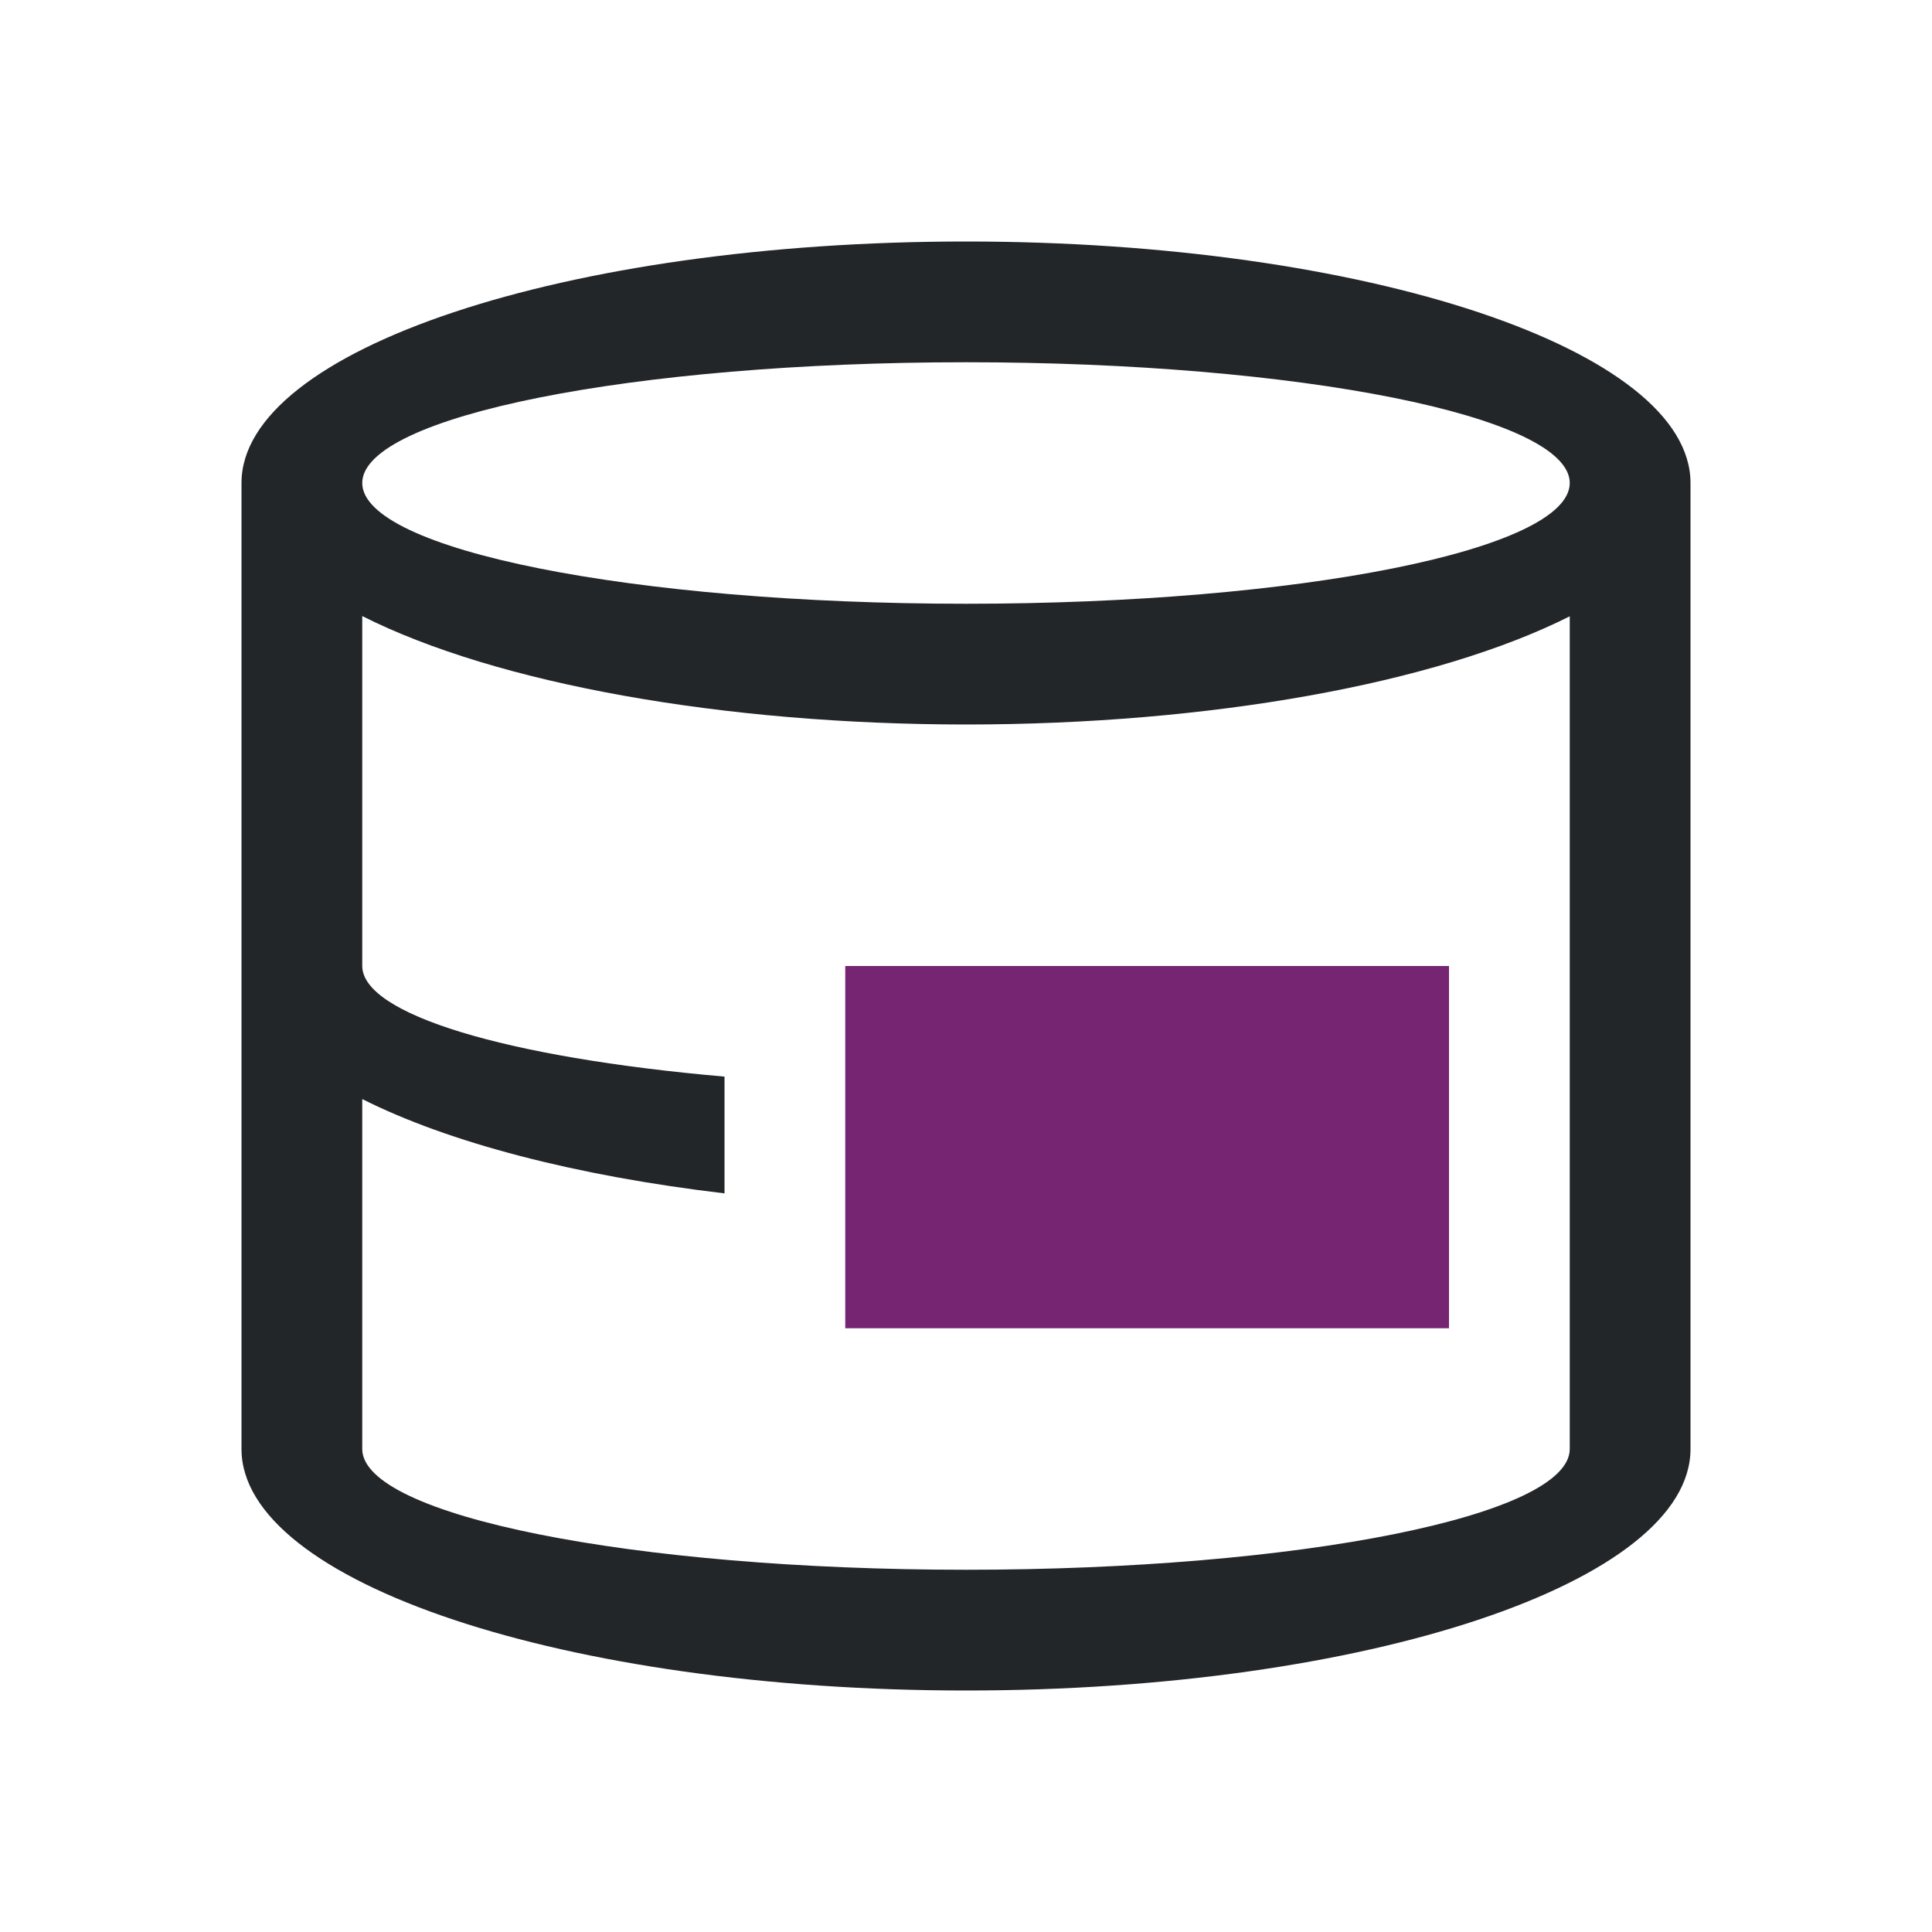
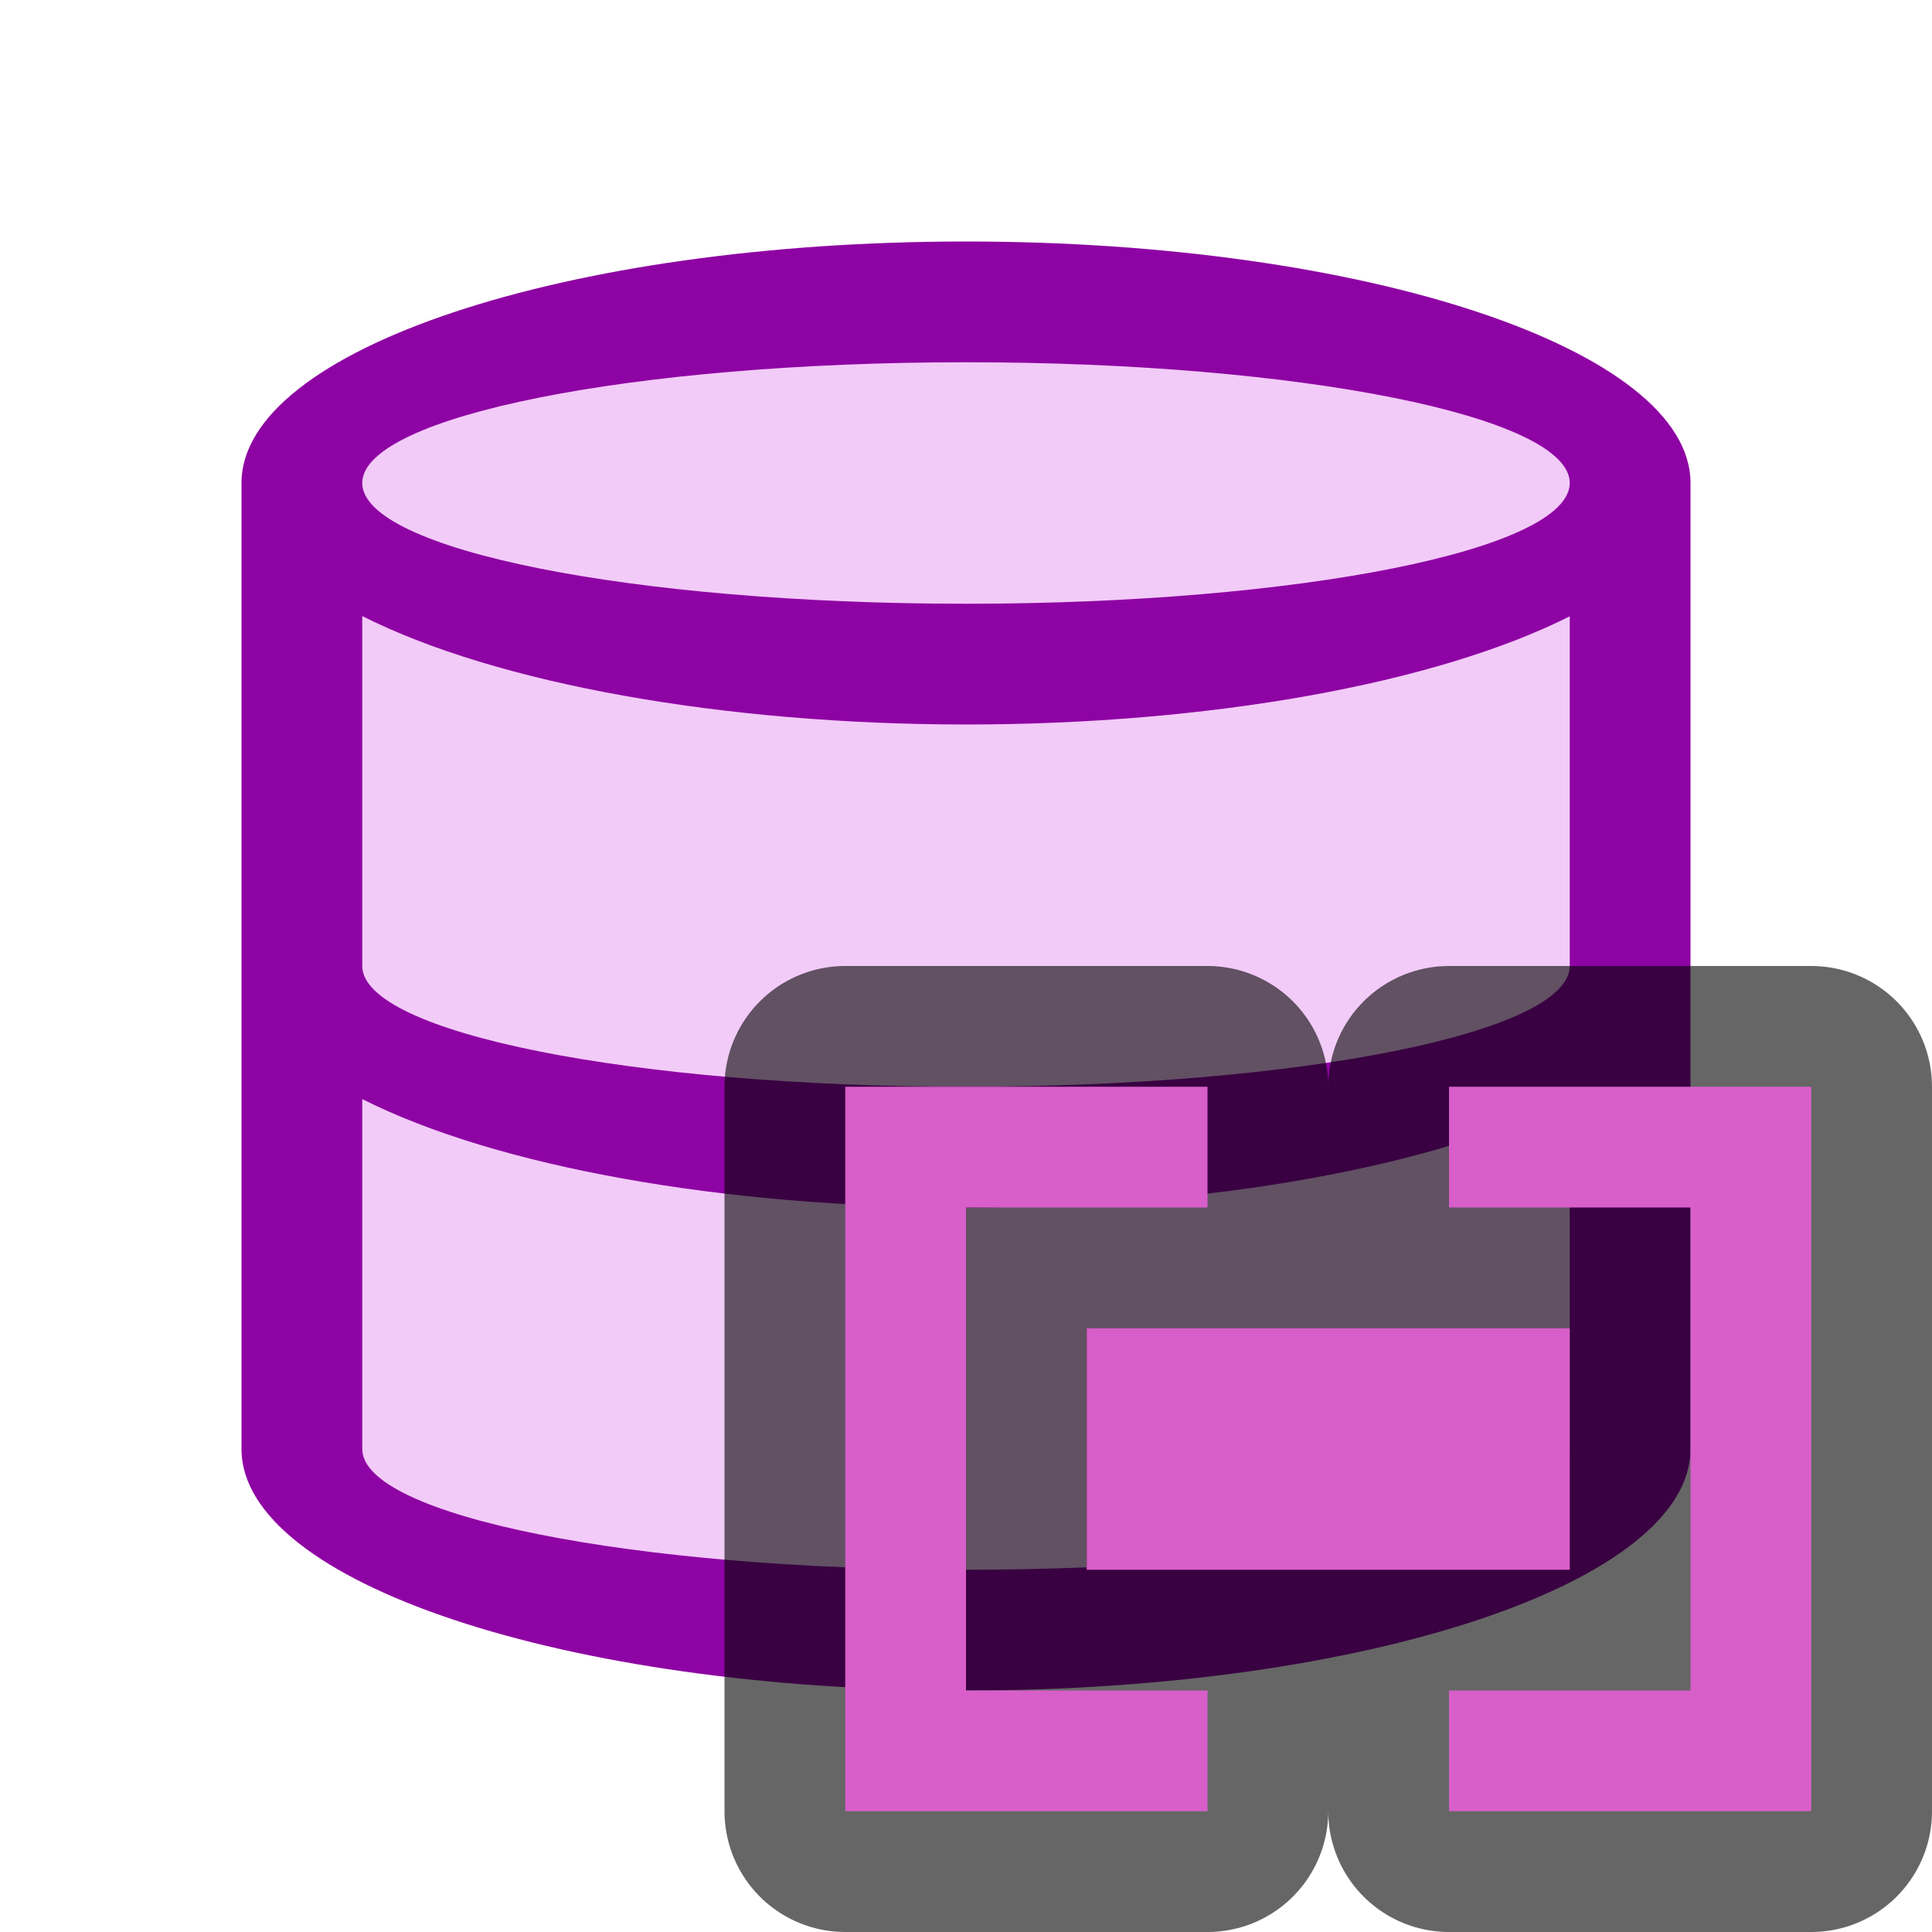
- <svg xmlns="http://www.w3.org/2000/svg" viewBox="0 0 16 16">
-   <path d="m8 2a6 2 0 0 0 -6 2v8a6 2 0 0 0 6 2 6 2 0 0 0 6-2v-8a6 2 0 0 0 -6-2zm0 1a5 1 0 0 1 5 1 5 1 0 0 1 -5 1 5 1 0 0 1 -5-1 5 1 0 0 1 5-1zm-5 2.102a6 2 0 0 0 5 .898 6 2 0 0 0 5-.896v1.896 1 1.104 2.896a5 1 0 0 1 -5 1 5 1 0 0 1 -5-1v-2.898a6 2 0 0 0 3 .781v-.967a5 1 0 0 1 -3-.916z" fill="#232629" />
-   <path d="m7 8v3h5v-3z" fill="#762572" />
+ <svg xmlns="http://www.w3.org/2000/svg" viewBox="0 0 16 16" version="1.1" id="svg6">
+   <defs id="defs10" />
+   <path style="fill:#f2cbf8;fill-opacity:1;stroke-width:0.917" id="path817" d="M 8,2.5 C 4.962,2.5 2.5,3.321 2.5,4.333 V 11.667 C 2.5,12.679 4.962,13.5 8,13.5 c 3.038,0 5.5,-0.821 5.5,-1.833 V 4.333 C 13.5,3.321 11.038,2.5 8,2.5 Z" />
+   <path d="M 8,2 A 6,2 0 0 0 2,4 v 8 a 6,2 0 0 0 6,2 6,2 0 0 0 6,-2 V 4 A 6,2 0 0 0 8,2 Z M 8,3 A 5,1 0 0 1 13,4 5,1 0 0 1 8,5 5,1 0 0 1 3,4 5,1 0 0 1 8,3 Z M 3,5.102 A 6,2 0 0 0 8,6 6,2 0 0 0 13,5.104 V 8 A 5,1 0 0 1 8,9 5,1 0 0 1 3,8 Z m 0,4 A 6,2 0 0 0 8,10 6,2 0 0 0 13,9.104 V 12 A 5,1 0 0 1 8,13 5,1 0 0 1 3,12 Z" id="path2" style="fill:#8e03a3;fill-opacity:1" />
+   <path style="fill:#762572" d="m 9,11 v 2 h 4 v -2 z" id="path4" />
+   <path style="opacity:0.6;fill:#000000;fill-opacity:1;stroke:#000000;stroke-width:2;stroke-linejoin:round;stroke-miterlimit:4;stroke-dasharray:none" d="m 7,9 v 6 H 10 V 14 H 8 V 10 H 10 V 9 Z M 12,9 v 1 h 2 v 4 h -2 v 1 h 3 V 9 Z m -3,2 v 2 h 4 v -2 z" id="path860" />
+   <path d="m 9,11 v 2 h 4 v -2 z" id="path4-3" style="fill:#d85eca;fill-opacity:1" />
+   <path style="fill:#d85eca;fill-opacity:1;stroke:none;stroke-width:1px;stroke-linecap:butt;stroke-linejoin:miter;stroke-opacity:1" d="m 12,9 h 3 v 6 h -3 v -1 h 2 v -4 h -2 z" id="path850" />
+   <path id="path858" d="M 10,9 H 7 v 6 H 10 V 14 H 8 V 10 H 10 Z" style="fill:#d85eca;fill-opacity:1;stroke:none;stroke-width:1px;stroke-linecap:butt;stroke-linejoin:miter;stroke-opacity:1" />
</svg>
